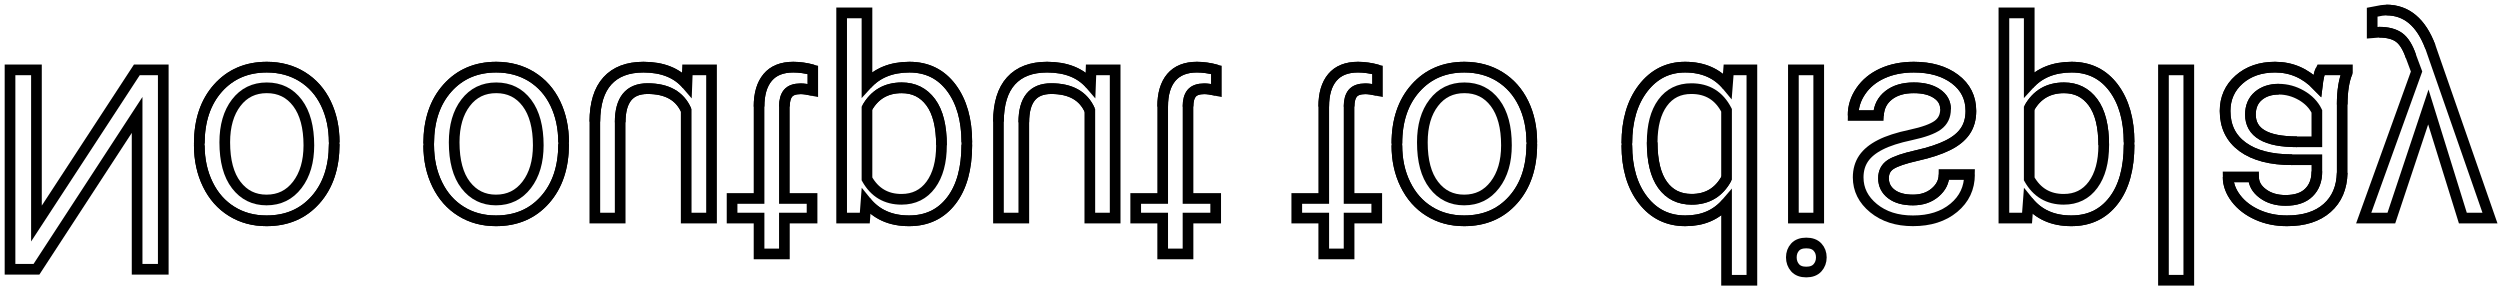
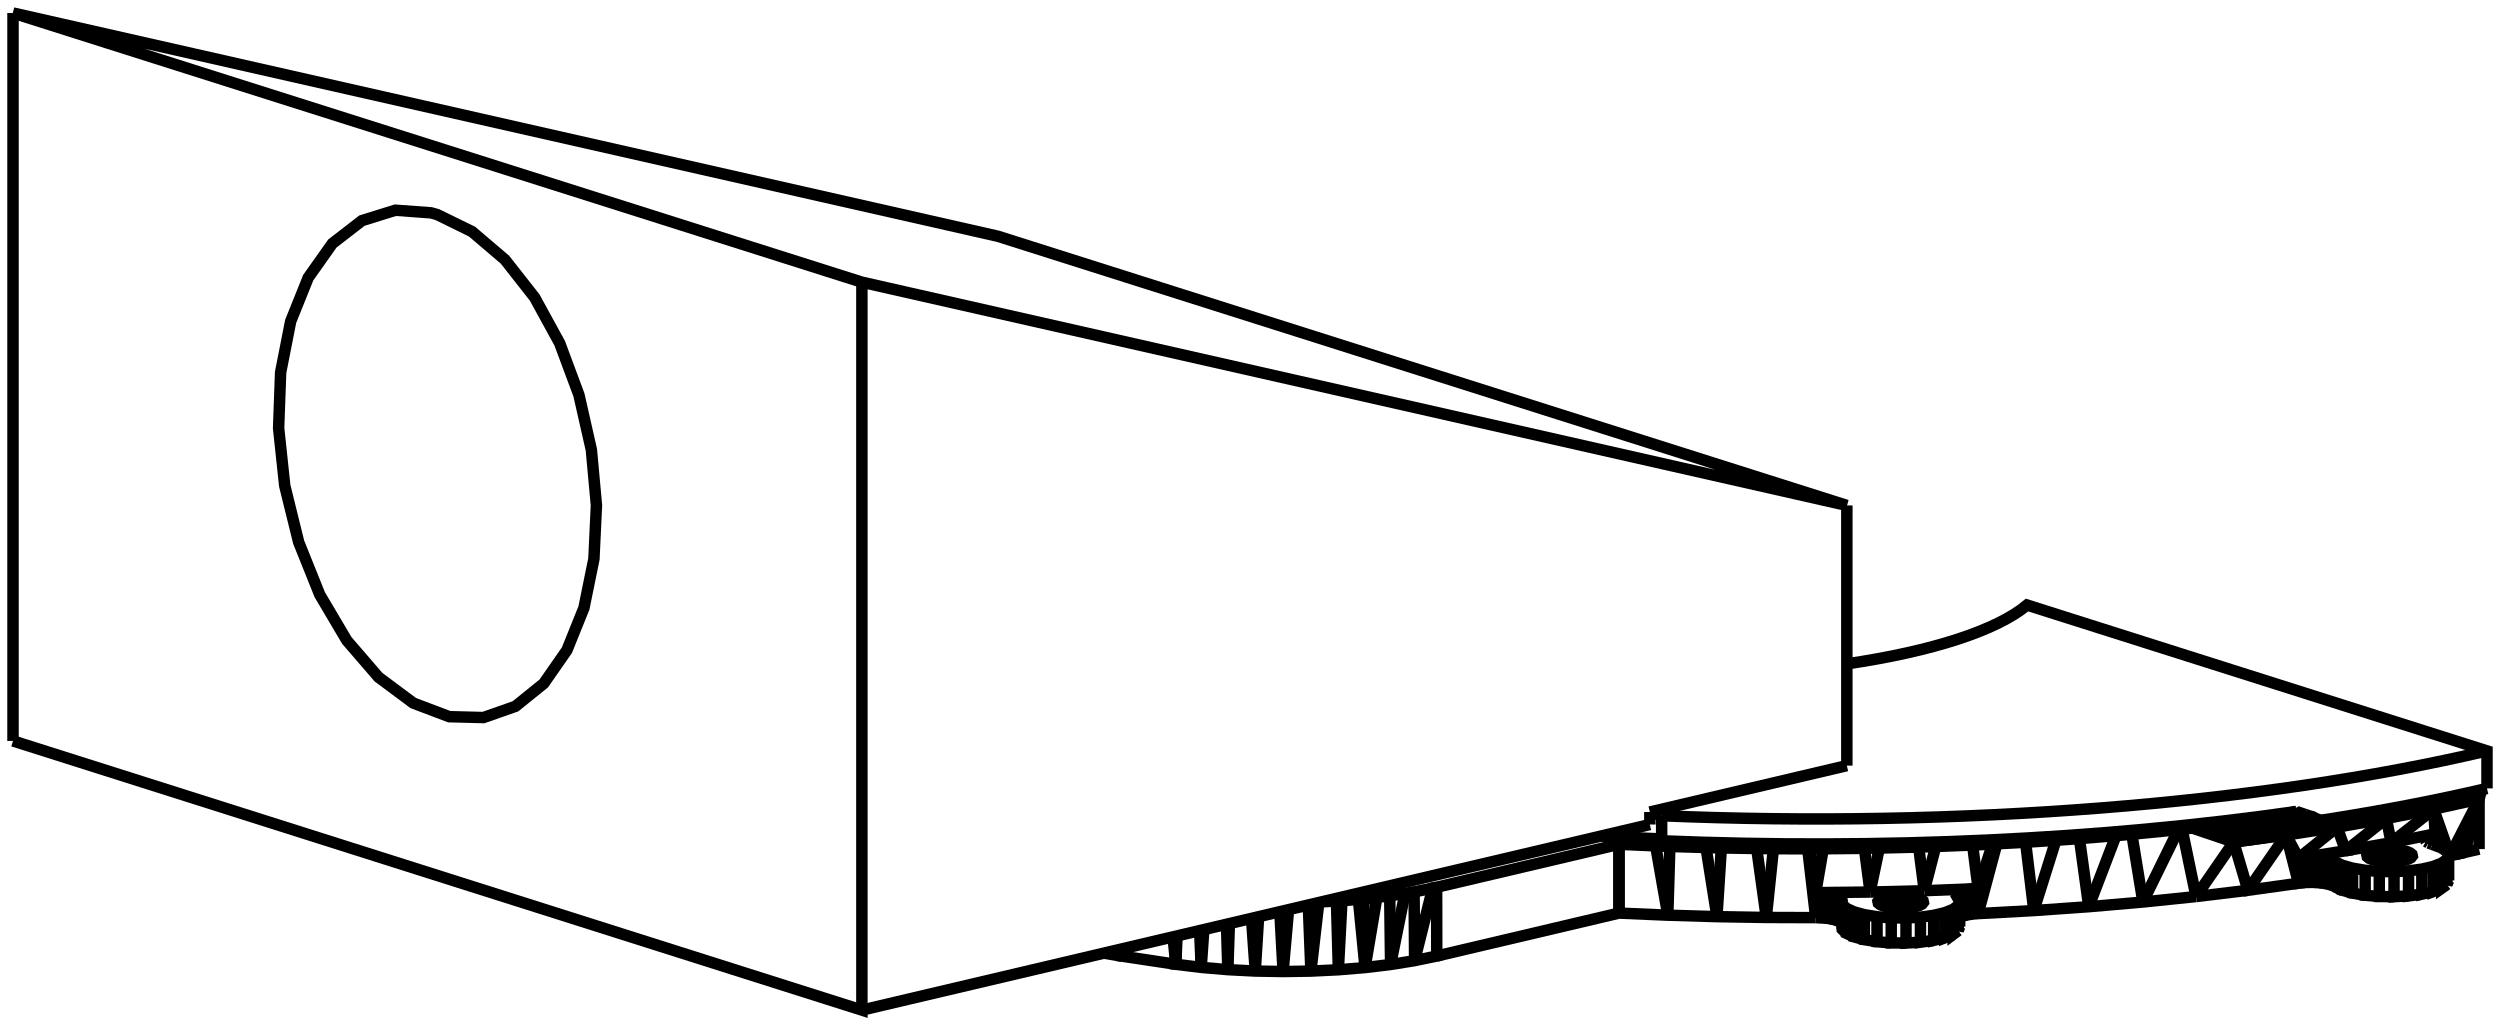
- <svg xmlns="http://www.w3.org/2000/svg" version="1.1" viewBox="1.311 -6.975 249.557 28.975" fill="none" stroke="black" stroke-width="0.6%" vector-effect="non-scaling-stroke">
-   <path d="M 17.609 19.906 L 17.609 0 L 14.971 0 L 4.949 15.34 L 4.949 0 L 2.311 0 L 2.311 19.906 L 4.949 19.906 L 14.998 4.498 L 14.998 19.906 L 17.609 19.906 Z" />
-   <path d="M 21.205 7.355 L 21.205 7.533 Q 21.21 9.71 22.06 11.443 Q 22.91 13.18 24.438 14.123 Q 25.96 15.07 27.918 15.066 Q 30.94 15.07 32.806 12.975 Q 34.67 10.88 34.672 7.41 L 34.672 7.232 Q 34.67 5.07 33.845 3.356 Q 33.02 1.64 31.479 0.684 Q 29.94 -0.27 27.945 -0.273 Q 24.94 -0.27 23.071 1.818 Q 21.21 3.91 21.205 7.355 Z" />
-   <path d="M 21.205 7.533 Q 21.21 9.71 22.06 11.443 Q 22.91 13.18 24.438 14.123 Q 25.96 15.07 27.918 15.066 Q 30.94 15.07 32.806 12.975 Q 34.67 10.88 34.672 7.41" />
-   <path d="M 34.672 7.232 Q 34.67 5.07 33.845 3.356 Q 33.02 1.64 31.479 0.684 Q 29.94 -0.27 27.945 -0.273 Q 24.94 -0.27 23.071 1.818 Q 21.21 3.91 21.205 7.355" />
-   <path d="M 23.748 7.232 Q 23.75 4.77 24.89 3.281 Q 26.03 1.79 27.945 1.791 Q 29.87 1.79 31.008 3.302 Q 32.14 4.81 32.143 7.533 Q 32.14 9.97 30.987 11.478 Q 29.83 12.99 27.918 12.988 Q 26.04 12.99 24.896 11.498 Q 23.75 10.01 23.748 7.232 Q 23.75 4.77 24.89 3.281 Q 26.03 1.79 27.945 1.791 Q 29.87 1.79 31.008 3.302 Q 32.14 4.81 32.143 7.533 Q 32.14 9.97 30.987 11.478 Q 29.83 12.99 27.918 12.988 Q 26.04 12.99 24.896 11.498 Q 23.75 10.01 23.748 7.232 Z" />
-   <path d="M 44.105 7.355 L 44.105 7.533 Q 44.11 9.71 44.96 11.443 Q 45.81 13.18 47.339 14.123 Q 48.86 15.07 50.818 15.066 Q 53.84 15.07 55.706 12.975 Q 57.57 10.88 57.572 7.41 L 57.572 7.232 Q 57.57 5.07 56.745 3.356 Q 55.92 1.64 54.38 0.684 Q 52.84 -0.27 50.846 -0.273 Q 47.84 -0.27 45.972 1.818 Q 44.11 3.91 44.105 7.355 Z" />
-   <path d="M 44.105 7.533 Q 44.11 9.71 44.96 11.443 Q 45.81 13.18 47.339 14.123 Q 48.86 15.07 50.818 15.066 Q 53.84 15.07 55.706 12.975 Q 57.57 10.88 57.572 7.41" />
-   <path d="M 57.572 7.232 Q 57.57 5.07 56.745 3.356 Q 55.92 1.64 54.38 0.684 Q 52.84 -0.27 50.846 -0.273 Q 47.84 -0.27 45.972 1.818 Q 44.11 3.91 44.105 7.355" />
-   <path d="M 46.648 7.232 Q 46.65 4.77 47.79 3.281 Q 48.93 1.79 50.846 1.791 Q 52.77 1.79 53.908 3.302 Q 55.04 4.81 55.043 7.533 Q 55.04 9.97 53.888 11.478 Q 52.73 12.99 50.818 12.988 Q 48.95 12.99 47.797 11.498 Q 46.65 10.01 46.648 7.232 Q 46.65 4.77 47.79 3.281 Q 48.93 1.79 50.846 1.791 Q 52.77 1.79 53.908 3.302 Q 55.04 4.81 55.043 7.533 Q 55.04 9.97 53.888 11.478 Q 52.73 12.99 50.818 12.988 Q 48.95 12.99 47.797 11.498 Q 46.65 10.01 46.648 7.232 Z" />
-   <path d="M 69.932 0 L 69.877 1.463 Q 68.4 -0.27 65.543 -0.273 Q 63.18 -0.27 61.94 1.101 Q 60.7 2.47 60.689 5.168 L 60.689 14.793 L 63.219 14.793 L 63.219 5.236 Q 63.22 1.87 65.953 1.873 Q 68.85 1.87 69.809 4.033 L 69.809 14.793 L 72.338 14.793 L 72.338 0 L 69.932 0 Z" />
-   <path d="M 69.877 1.463 Q 68.4 -0.27 65.543 -0.273 Q 63.18 -0.27 61.94 1.101 Q 60.7 2.47 60.689 5.168" />
-   <path d="M 63.219 5.236 Q 63.22 1.87 65.953 1.873 Q 68.85 1.87 69.809 4.033" />
-   <path d="M 77.082 18.375 L 79.611 18.375 L 79.611 14.793 L 82.373 14.793 L 82.373 12.838 L 79.611 12.838 L 79.611 3.664 Q 79.61 2.78 79.98 2.331 Q 80.35 1.89 81.238 1.887 Q 81.68 1.89 82.441 2.051 L 82.441 0 Q 81.44 -0.27 80.5 -0.273 Q 78.8 -0.27 77.943 0.752 Q 77.08 1.78 77.082 3.664 L 77.082 12.838 L 74.389 12.838 L 74.389 14.793 L 77.082 14.793 L 77.082 18.375 Z" />
-   <path d="M 79.611 3.664 Q 79.61 2.78 79.98 2.331 Q 80.35 1.89 81.238 1.887 Q 81.68 1.89 82.441 2.051" />
-   <path d="M 82.441 0 Q 81.44 -0.27 80.5 -0.273 Q 78.8 -0.27 77.943 0.752 Q 77.08 1.78 77.082 3.664" />
-   <path d="M 97.822 7.465 L 97.822 7.232 Q 97.82 3.86 96.277 1.791 Q 94.73 -0.27 92.094 -0.273 Q 89.4 -0.27 87.855 1.436 L 87.855 -5.688 L 85.326 -5.688 L 85.326 14.793 L 87.637 14.793 L 87.76 13.152 Q 89.3 15.07 92.053 15.066 Q 94.72 15.07 96.271 13.057 Q 97.82 11.05 97.822 7.465 Z" />
-   <path d="M 97.822 7.232 Q 97.82 3.86 96.277 1.791 Q 94.73 -0.27 92.094 -0.273 Q 89.4 -0.27 87.855 1.436" />
-   <path d="M 87.76 13.152 Q 89.3 15.07 92.053 15.066 Q 94.72 15.07 96.271 13.057 Q 97.82 11.05 97.822 7.465" />
-   <path d="M 95.293 7.52 Q 95.29 10.02 94.227 11.471 Q 93.16 12.92 91.301 12.92 Q 89 12.92 87.855 10.883 L 87.855 3.814 Q 88.99 1.79 91.328 1.791 Q 93.15 1.79 94.22 3.233 Q 95.29 4.68 95.293 7.52 Q 95.29 10.02 94.227 11.471 Q 93.16 12.92 91.301 12.92 Q 89 12.92 87.855 10.883" />
-   <path d="M 87.855 3.814 Q 88.99 1.79 91.328 1.791 Q 93.15 1.79 94.22 3.233 Q 95.29 4.68 95.293 7.52" />
-   <path d="M 110.223 0 L 110.168 1.463 Q 108.69 -0.27 105.834 -0.273 Q 103.47 -0.27 102.231 1.101 Q 100.99 2.47 100.98 5.168 L 100.98 14.793 L 103.51 14.793 L 103.51 5.236 Q 103.51 1.87 106.244 1.873 Q 109.14 1.87 110.1 4.033 L 110.1 14.793 L 112.629 14.793 L 112.629 0 L 110.223 0 Z" />
-   <path d="M 110.168 1.463 Q 108.69 -0.27 105.834 -0.273 Q 103.47 -0.27 102.231 1.101 Q 100.99 2.47 100.98 5.168" />
-   <path d="M 103.51 5.236 Q 103.51 1.87 106.244 1.873 Q 109.14 1.87 110.1 4.033" />
-   <path d="M 117.373 18.375 L 119.902 18.375 L 119.902 14.793 L 122.664 14.793 L 122.664 12.838 L 119.902 12.838 L 119.902 3.664 Q 119.9 2.78 120.271 2.331 Q 120.64 1.89 121.529 1.887 Q 121.97 1.89 122.732 2.051 L 122.732 0 Q 121.73 -0.27 120.791 -0.273 Q 119.1 -0.27 118.234 0.752 Q 117.37 1.78 117.373 3.664 L 117.373 12.838 L 114.68 12.838 L 114.68 14.793 L 117.373 14.793 L 117.373 18.375 Z" />
-   <path d="M 119.902 3.664 Q 119.9 2.78 120.271 2.331 Q 120.64 1.89 121.529 1.887 Q 121.97 1.89 122.732 2.051" />
-   <path d="M 122.732 0 Q 121.73 -0.27 120.791 -0.273 Q 119.1 -0.27 118.234 0.752 Q 117.37 1.78 117.373 3.664" />
-   <path d="M 133.451 18.375 L 135.98 18.375 L 135.98 14.793 L 138.742 14.793 L 138.742 12.838 L 135.98 12.838 L 135.98 3.664 Q 135.98 2.78 136.35 2.331 Q 136.72 1.89 137.607 1.887 Q 138.04 1.89 138.811 2.051 L 138.811 0 Q 137.81 -0.27 136.869 -0.273 Q 135.17 -0.27 134.312 0.752 Q 133.45 1.78 133.451 3.664 L 133.451 12.838 L 130.758 12.838 L 130.758 14.793 L 133.451 14.793 L 133.451 18.375 Z" />
-   <path d="M 135.98 3.664 Q 135.98 2.78 136.35 2.331 Q 136.72 1.89 137.607 1.887 Q 138.04 1.89 138.811 2.051" />
-   <path d="M 138.811 0 Q 137.81 -0.27 136.869 -0.273 Q 135.17 -0.27 134.312 0.752 Q 133.45 1.78 133.451 3.664" />
-   <path d="M 140.752 7.355 L 140.752 7.533 Q 140.75 9.71 141.606 11.443 Q 142.46 13.18 143.985 14.123 Q 145.51 15.07 147.465 15.066 Q 150.49 15.07 152.353 12.975 Q 154.22 10.88 154.219 7.41 L 154.219 7.232 Q 154.22 5.07 153.392 3.356 Q 152.56 1.64 151.026 0.684 Q 149.49 -0.27 147.492 -0.273 Q 144.48 -0.27 142.618 1.818 Q 140.75 3.91 140.752 7.355 Z" />
-   <path d="M 140.752 7.533 Q 140.75 9.71 141.606 11.443 Q 142.46 13.18 143.985 14.123 Q 145.51 15.07 147.465 15.066 Q 150.49 15.07 152.353 12.975 Q 154.22 10.88 154.219 7.41" />
-   <path d="M 154.219 7.232 Q 154.22 5.07 153.392 3.356 Q 152.56 1.64 151.026 0.684 Q 149.49 -0.27 147.492 -0.273 Q 144.48 -0.27 142.618 1.818 Q 140.75 3.91 140.752 7.355" />
-   <path d="M 143.295 7.232 Q 143.29 4.77 144.437 3.281 Q 145.58 1.79 147.492 1.791 Q 149.42 1.79 150.555 3.302 Q 151.69 4.81 151.689 7.533 Q 151.69 9.97 150.534 11.478 Q 149.38 12.99 147.465 12.988 Q 145.59 12.99 144.443 11.498 Q 143.29 10.01 143.295 7.232 Q 143.29 4.77 144.437 3.281 Q 145.58 1.79 147.492 1.791 Q 149.42 1.79 150.555 3.302 Q 151.69 4.81 151.689 7.533 Q 151.69 9.97 150.534 11.478 Q 149.38 12.99 147.465 12.988 Q 145.59 12.99 144.443 11.498 Q 143.29 10.01 143.295 7.232 Z" />
-   <path d="M 163.707 7.328 L 163.707 7.52 Q 163.71 10.92 165.32 12.995 Q 166.93 15.07 169.545 15.066 Q 172.14 15.07 173.66 13.289 L 173.66 21 L 176.189 21 L 176.189 0 L 173.865 0 L 173.742 1.586 Q 172.22 -0.27 169.518 -0.273 Q 166.95 -0.27 165.327 1.832 Q 163.71 3.94 163.707 7.328 Z" />
-   <path d="M 163.707 7.52 Q 163.71 10.92 165.32 12.995 Q 166.93 15.07 169.545 15.066 Q 172.14 15.07 173.66 13.289" />
-   <path d="M 173.742 1.586 Q 172.22 -0.27 169.518 -0.273 Q 166.95 -0.27 165.327 1.832 Q 163.71 3.94 163.707 7.328" />
-   <path d="M 166.236 7.232 Q 166.24 4.72 167.275 3.295 Q 168.31 1.87 170.146 1.873 Q 172.55 1.87 173.66 4.033 L 173.66 10.828 Q 172.53 12.92 170.174 12.92 Q 168.31 12.92 167.275 11.484 Q 166.24 10.05 166.236 7.232 Q 166.24 4.72 167.275 3.295 Q 168.31 1.87 170.146 1.873 Q 172.55 1.87 173.66 4.033" />
-   <path d="M 173.66 10.828 Q 172.53 12.92 170.174 12.92 Q 168.31 12.92 167.275 11.484 Q 166.24 10.05 166.236 7.232" />
-   <path d="M 182.861 14.793 L 182.861 0 L 180.332 0 L 180.332 14.793 L 182.861 14.793 Z" />
-   <path d="M 180.127 18.717 Q 180.13 19.33 180.503 19.756 Q 180.88 20.18 181.617 20.18 Q 182.36 20.18 182.738 19.756 Q 183.12 19.33 183.121 18.717 Q 183.12 18.1 182.738 17.691 Q 182.36 17.28 181.617 17.281 Q 180.88 17.28 180.503 17.691 Q 180.13 18.1 180.127 18.717 Q 180.13 19.33 180.503 19.756 Q 180.88 20.18 181.617 20.18 Q 182.36 20.18 182.738 19.756 Q 183.12 19.33 183.121 18.717 Q 183.12 18.1 182.738 17.691 Q 182.36 17.28 181.617 17.281 Q 180.88 17.28 180.503 17.691 Q 180.13 18.1 180.127 18.717 Z" />
-   <path d="M 195.521 3.924 Q 195.52 4.95 194.749 5.517 Q 193.98 6.08 192.056 6.494 Q 190.13 6.9 189.007 7.479 Q 187.88 8.05 187.339 8.846 Q 186.8 9.64 186.799 10.732 Q 186.8 12.55 188.337 13.809 Q 189.88 15.07 192.268 15.066 Q 194.78 15.07 196.349 13.768 Q 197.91 12.47 197.914 10.445 L 195.371 10.445 Q 195.37 11.48 194.489 12.236 Q 193.61 12.99 192.268 12.988 Q 190.89 12.99 190.107 12.387 Q 189.33 11.79 189.328 10.814 Q 189.33 9.9 190.053 9.434 Q 190.78 8.97 192.671 8.545 Q 194.56 8.12 195.74 7.533 Q 196.92 6.95 197.483 6.118 Q 198.05 5.29 198.051 4.102 Q 198.05 2.12 196.465 0.923 Q 194.88 -0.27 192.35 -0.273 Q 190.57 -0.27 189.205 0.355 Q 187.84 0.98 187.065 2.112 Q 186.29 3.24 186.293 4.553 L 188.822 4.553 Q 188.89 3.28 189.841 2.536 Q 190.79 1.79 192.35 1.791 Q 193.79 1.79 194.653 2.372 Q 195.52 2.95 195.521 3.924 Q 195.52 4.95 194.749 5.517 Q 193.98 6.08 192.056 6.494 Q 190.13 6.9 189.007 7.479 Q 187.88 8.05 187.339 8.846 Q 186.8 9.64 186.799 10.732 Q 186.8 12.55 188.337 13.809 Q 189.88 15.07 192.268 15.066 Q 194.78 15.07 196.349 13.768 Q 197.91 12.47 197.914 10.445" />
-   <path d="M 195.371 10.445 Q 195.37 11.48 194.489 12.236 Q 193.61 12.99 192.268 12.988 Q 190.89 12.99 190.107 12.387 Q 189.33 11.79 189.328 10.814 Q 189.33 9.9 190.053 9.434 Q 190.78 8.97 192.671 8.545 Q 194.56 8.12 195.74 7.533 Q 196.92 6.95 197.483 6.118 Q 198.05 5.29 198.051 4.102 Q 198.05 2.12 196.465 0.923 Q 194.88 -0.27 192.35 -0.273 Q 190.57 -0.27 189.205 0.355 Q 187.84 0.98 187.065 2.112 Q 186.29 3.24 186.293 4.553" />
-   <path d="M 188.822 4.553 Q 188.89 3.28 189.841 2.536 Q 190.79 1.79 192.35 1.791 Q 193.79 1.79 194.653 2.372 Q 195.52 2.95 195.521 3.924" />
-   <path d="M 213.842 7.465 L 213.842 7.232 Q 213.84 3.86 212.297 1.791 Q 210.75 -0.27 208.113 -0.273 Q 205.42 -0.27 203.875 1.436 L 203.875 -5.688 L 201.346 -5.688 L 201.346 14.793 L 203.656 14.793 L 203.779 13.152 Q 205.32 15.07 208.072 15.066 Q 210.74 15.07 212.29 13.057 Q 213.84 11.05 213.842 7.465 Z" />
-   <path d="M 213.842 7.232 Q 213.84 3.86 212.297 1.791 Q 210.75 -0.27 208.113 -0.273 Q 205.42 -0.27 203.875 1.436" />
-   <path d="M 203.779 13.152 Q 205.32 15.07 208.072 15.066 Q 210.74 15.07 212.29 13.057 Q 213.84 11.05 213.842 7.465" />
-   <path d="M 211.312 7.52 Q 211.31 10.02 210.246 11.471 Q 209.18 12.92 207.32 12.92 Q 205.02 12.92 203.875 10.883 L 203.875 3.814 Q 205.01 1.79 207.348 1.791 Q 209.17 1.79 210.239 3.233 Q 211.31 4.68 211.312 7.52 Q 211.31 10.02 210.246 11.471 Q 209.18 12.92 207.32 12.92 Q 205.02 12.92 203.875 10.883" />
-   <path d="M 203.875 3.814 Q 205.01 1.79 207.348 1.791 Q 209.17 1.79 210.239 3.233 Q 211.31 4.68 211.312 7.52" />
-   <path d="M 219.803 21 L 219.803 0 L 217.273 0 L 217.273 21 L 219.803 21 Z" />
-   <path d="M 235.635 0 L 232.982 0 Q 232.76 0.44 232.627 1.559 Q 230.86 -0.27 228.416 -0.273 Q 226.23 -0.27 224.827 0.964 Q 223.43 2.2 223.426 4.102 Q 223.43 6.41 225.183 7.69 Q 226.94 8.97 230.125 8.969 L 232.586 8.969 L 232.586 10.131 Q 232.59 11.46 231.793 12.243 Q 231 13.03 229.455 13.029 Q 228.1 13.03 227.186 12.346 Q 226.27 11.66 226.27 10.691 L 223.727 10.691 Q 223.73 11.8 224.513 12.831 Q 225.3 13.86 226.646 14.465 Q 227.99 15.07 229.605 15.066 Q 232.16 15.07 233.611 13.788 Q 235.06 12.51 235.115 10.268 L 235.115 3.459 Q 235.12 1.42 235.635 0.219 L 235.635 0 Z" />
-   <path d="M 232.982 0 Q 232.76 0.44 232.627 1.559 Q 230.86 -0.27 228.416 -0.273 Q 226.23 -0.27 224.827 0.964 Q 223.43 2.2 223.426 4.102 Q 223.43 6.41 225.183 7.69 Q 226.94 8.97 230.125 8.969" />
-   <path d="M 232.586 10.131 Q 232.59 11.46 231.793 12.243 Q 231 13.03 229.455 13.029 Q 228.1 13.03 227.186 12.346 Q 226.27 11.66 226.27 10.691" />
-   <path d="M 223.727 10.691 Q 223.73 11.8 224.513 12.831 Q 225.3 13.86 226.646 14.465 Q 227.99 15.07 229.605 15.066 Q 232.16 15.07 233.611 13.788 Q 235.06 12.51 235.115 10.268" />
-   <path d="M 235.115 3.459 Q 235.12 1.42 235.635 0.219" />
-   <path d="M 228.785 1.928 Q 229.97 1.93 231.041 2.543 Q 232.11 3.16 232.586 4.143 L 232.586 7.178 L 230.604 7.178 Q 225.96 7.18 225.955 4.457 Q 225.96 3.27 226.748 2.598 Q 227.54 1.93 228.785 1.928 Q 229.97 1.93 231.041 2.543 Q 232.11 3.16 232.586 4.143" />
-   <path d="M 230.604 7.178 Q 225.96 7.18 225.955 4.457 Q 225.96 3.27 226.748 2.598 Q 227.54 1.93 228.785 1.928" />
-   <path d="M 240.023 14.793 L 243.715 3.705 L 247.16 14.793 L 249.867 14.793 L 243.92 -2.283 Q 242.54 -5.97 239.531 -5.975 L 239.053 -5.934 L 238.109 -5.756 L 238.109 -3.705 L 238.793 -3.76 Q 240.08 -3.76 240.796 -3.24 Q 241.51 -2.72 241.979 -1.34 L 242.539 0.164 L 237.262 14.793 L 240.023 14.793 Z" />
-   <path d="M 243.92 -2.283 Q 242.54 -5.97 239.531 -5.975" />
-   <path d="M 238.793 -3.76 Q 240.08 -3.76 240.796 -3.24 Q 241.51 -2.72 241.979 -1.34" />
+ <svg xmlns="http://www.w3.org/2000/svg" version="1.1" viewBox="-89.965 -29.203 192.266 78.684" fill="none" stroke="black" stroke-width="0.6%" vector-effect="non-scaling-stroke">
+   <path d="M 33.161 35.093 L 33.836 35.134 L 34.935 35.192 L 37.306 35.293 L 37.827 35.458" />
+   <path d="M 86.643 33.202 A 79 21.589 0 0 1 37.827 35.458" />
+   <path d="M 86.643 33.202 L 86.49 33.236 L 86.211 33.296 L 85.785 33.384 L 85.346 33.473 L 84.656 33.606 L 84.33 33.669 L 83.675 33.784 L 82.915 33.907 L 82.574 33.961 L 81.565 34.108 L 80.621 34.24 L 80.557 34.248 L 80.09 34.311 L 78.638 34.482 L 77.85 34.574 L 77.566 34.603 L 73.986 34.957 L 72.765 35.063 L 69.956 35.293 L 68.147 35.42 L 65.816 35.573 L 63.601 35.694 L 63.273 35.711 L 61.74 35.787 L 58.901 35.899 L 57.593 35.944 L 54.565 36.019 L 53.42 36.041 L 50.255 36.074 L 49.233 36.078 L 49.058 36.078 L 46.423 36.069 L 45.136 36.054 L 42.417 36.01 L 41.236 35.978 L 38.457 35.896 L 37.366 35.85 L 34.546 35.729 L 34.546 35.729 L 20.531 39.03 L 20.522 39.032 L 20.531 44.321 L 18.826 44.676 L 16.979 44.974 L 15.016 45.209 L 12.964 45.379 L 10.852 45.481 L 8.712 45.514 L 6.572 45.477 L 4.464 45.37 L 2.416 45.196 L 0.459 44.957 L 0.56 42.772" />
+   <path d="M 20.522 39.032 L 20.219 39.095 L 18.826 44.676" />
+   <path d="M 20.219 39.095 L 18.789 39.392 L 18.826 44.676" />
+   <path d="M 18.789 39.392 L 18.085 39.506 L 16.979 44.974" />
+   <path d="M 18.085 39.506 L 16.913 39.692 L 16.979 44.974" />
+   <path d="M 16.913 39.692 L 15.924 39.811 L 15.016 45.209" />
+   <path d="M 15.924 39.811 L 14.915 39.928 L 15.016 45.209" />
+   <path d="M 14.915 39.928 L 14.502 39.964 L 15.016 45.209" />
+   <path d="M 14.502 39.964 L 13.241 40.069 L 12.964 45.379" />
+   <path d="M 13.241 40.069 L 12.816 40.097 L 12.964 45.379" />
+   <path d="M 12.816 40.097 L 11.682 40.152" />
+   <path d="M 33.438 35.028 L 33.755 35.129" />
+   <path d="M 37.827 33.534 L 37.827 35.458" />
+   <path d="M 36.919 33.246 L 37.827 33.534" />
+   <path d="M 36.919 34.208 L 36.919 33.246" />
+   <path d="M 101.301 31.431 A 79 21.589 0 0 1 88.499 33.887" />
+   <path d="M 87.697 33.558 L 87.755 33.583 L 87.812 33.607 L 87.87 33.631 L 87.927 33.655 L 87.984 33.679 L 88.042 33.703 L 88.099 33.726 L 88.156 33.75 L 88.214 33.773 L 88.271 33.796 L 88.328 33.819 L 88.385 33.842 L 88.442 33.865 L 88.499 33.887" />
+   <path d="M 87.331 33.44 L 87.357 33.448 L 87.384 33.457 L 87.41 33.465 L 87.436 33.474 L 87.462 33.483 L 87.488 33.491 L 87.514 33.5 L 87.54 33.508 L 87.567 33.516 L 87.593 33.525 L 87.619 33.533 L 87.645 33.542 L 87.671 33.55 L 87.697 33.558 L 87.654 33.806 L 87.562 34.251 L 84.656 33.606" />
+   <path d="M 86.643 33.202 L 86.692 33.22 L 86.741 33.237 L 86.79 33.255 L 86.84 33.272 L 86.889 33.289 L 86.938 33.306 L 86.987 33.323 L 87.037 33.34 L 87.086 33.357 L 87.135 33.374 L 87.184 33.39 L 87.233 33.407 L 87.282 33.423 L 87.331 33.44" />
+   <path d="M 101.301 28.545 A 79 21.589 0 0 1 37.827 33.534" />
+   <path d="M 101.301 31.431 L 101.301 28.545 L 65.93 17.329 A 29 7.925 360 0 1 52.069 21.852" />
+   <path d="M 87.654 33.806 L 86.49 33.236" />
+   <path d="M 87.654 33.806 L 86.211 33.296" />
+   <path d="M 87.562 34.251 L 85.785 33.384" />
+   <path d="M 87.562 34.251 L 85.346 33.473" />
+   <path d="M 86.717 34.799 L 84.33 33.669" />
+   <path d="M 86.717 34.799 L 87.562 34.251" />
+   <path d="M 83.675 33.784 L 83.524 34.287 L 83.225 35.127 L 81.565 34.108" />
+   <path d="M 86.717 34.799 L 83.524 34.287 L 82.574 33.961" />
+   <path d="M 83.524 34.287 L 82.915 33.907" />
+   <path d="M 83.225 35.127 L 80.621 34.24" />
+   <path d="M 83.503 35.33 L 80.557 34.248" />
+   <path d="M 83.503 35.33 L 83.225 35.127" />
+   <path d="M 81.819 35.556 L 80.09 34.311" />
+   <path d="M 83.503 35.33 L 81.819 35.556 L 78.638 34.482" />
+   <path d="M 78.922 39.747 L 77.85 34.574" />
+   <path d="M 78.922 39.747 L 81.819 35.556" />
+   <path d="M 74.838 40.169 L 77.566 34.603" />
+   <path d="M 78.922 39.747 L 74.838 40.169 L 70.675 40.529 L 66.447 40.826 L 62.165 41.059 L 61.706 41.097 L 61.706 39.173 L 62.165 39.135 L 63.273 35.711" />
+   <path d="M 74.838 40.169 L 73.986 34.957" />
+   <path d="M 70.675 40.529 L 72.765 35.063" />
+   <path d="M 70.675 40.529 L 69.956 35.293" />
+   <path d="M 66.447 40.826 L 68.147 35.42" />
+   <path d="M 66.447 40.826 L 65.816 35.573" />
+   <path d="M 62.165 41.059 L 63.601 35.694" />
+   <path d="M 62.165 39.135 L 62.165 41.059" />
+   <path d="M 62.165 39.135 L 61.74 35.787" />
+   <path d="M 58.023 39.298 L 58.901 35.899" />
+   <path d="M 58.023 39.298 L 62.165 39.135" />
+   <path d="M 58.023 39.298 L 57.593 35.944" />
+   <path d="M 53.856 39.402 L 54.565 36.019" />
+   <path d="M 53.856 39.402 L 58.023 39.298" />
+   <path d="M 53.856 39.402 L 53.42 36.041" />
+   <path d="M 49.674 39.445 L 50.255 36.074" />
+   <path d="M 49.674 39.445 L 53.856 39.402" />
+   <path d="M 49.674 39.445 L 49.233 36.078" />
+   <path d="M 49.674 41.369 L 49.058 36.078" />
+   <path d="M 49.674 41.369 L 49.674 39.445 L 50.15 39.459 L 50.599 39.503 L 50.997 39.576 L 51.321 39.672 L 51.552 39.787 L 51.676 39.913 L 51.688 40.044 L 51.721 40.354 L 52.036 40.653 L 52.613 40.921 L 53.414 41.141 L 54.391 41.3 L 55.482 41.388 L 56.619 41.399 L 57.729 41.332 L 58.745 41.192 L 59.601 40.988 L 60.245 40.732 L 60.636 40.44 L 60.749 40.131 L 60.578 39.823 L 60.503 39.694 L 60.542 39.564 L 60.694 39.44 L 60.949 39.329 L 61.293 39.239 L 61.706 39.173" />
+   <path d="M 45.873 41.356 L 46.423 36.069" />
+   <path d="M 49.674 41.369 L 45.873 41.356 L 42.079 41.293 L 38.301 41.181 L 34.546 41.02 L 20.531 44.321" />
+   <path d="M 45.873 41.356 L 45.136 36.054" />
+   <path d="M 42.079 41.293 L 42.417 36.01" />
+   <path d="M 42.079 41.293 L 41.236 35.978" />
+   <path d="M 38.301 41.181 L 38.457 35.896" />
+   <path d="M 38.301 41.181 L 37.366 35.85" />
+   <path d="M 34.546 41.02 L 34.546 35.729" />
+   <path d="M 34.546 41.02 L 34.546 35.729" />
+   <path d="M 11.459 40.205 L 10.852 45.481" />
+   <path d="M 11.029 40.306 L 10.852 45.481" />
+   <path d="M 10.65 40.395 L 10.852 45.481" />
+   <path d="M 9.135 40.752 L 8.712 45.514" />
+   <path d="M 8.779 40.836 L 8.712 45.514" />
+   <path d="M 8.462 40.911 L 8.712 45.514" />
+   <path d="M 6.832 41.295 L 6.572 45.477" />
+   <path d="M 6.543 41.363 L 6.572 45.477" />
+   <path d="M 6.284 41.424 L 6.572 45.477" />
+   <path d="M 4.584 41.824 L 4.464 45.37" />
+   <path d="M 4.358 41.877 L 4.464 45.37" />
+   <path d="M 2.617 42.287 L 2.416 45.196" />
+   <path d="M 2.431 42.331 L 2.416 45.196" />
+   <path d="M 2.294 42.363 L 2.416 45.196" />
+   <path d="M 0.459 44.957 L 0.459 42.795" />
+   <path d="M 0.457 42.796 L 0.459 44.957" />
+   <path d="M 0.362 42.818 L 0.459 44.957" />
+   <path d="M 0.246 42.846 L 0.459 44.957" />
+   <path d="M -3.615 43.755 L -3.685 44.333 L 0.459 44.957" />
+   <path d="M -3.644 43.762 L -3.685 44.333" />
+   <path d="M -3.681 43.771 L -3.685 44.333" />
+   <path d="M -3.727 43.782 L -3.685 44.333" />
+   <path d="M -3.783 43.795 L -3.685 44.333" />
+   <path d="M -5.08 44.1 L -3.685 44.333" />
+   <path d="M 98.351 38.507 L 98.221 38.816 L 98.221 36.892 L 97.814 37.182 L 97.157 37.436 L 96.289 37.637 L 95.267 37.773 L 94.152 37.835 L 93.017 37.819 L 91.931 37.727 L 90.963 37.564 L 90.173 37.341 L 89.611 37.07 L 89.611 38.994 L 89.377 38.88 L 89.377 36.956 L 89.611 37.07" />
+   <path d="M 98.221 38.816 L 97.814 39.106 L 97.814 37.182" />
+   <path d="M 97.814 39.106 L 97.157 39.36 L 97.157 37.436" />
+   <path d="M 97.157 39.36 L 96.289 39.561 L 96.289 37.637" />
+   <path d="M 96.289 39.561 L 95.267 39.696 L 95.267 37.773" />
+   <path d="M 95.267 39.696 L 94.152 39.759 L 94.152 37.835" />
+   <path d="M 94.152 39.759 L 93.017 39.743 L 93.017 37.819" />
+   <path d="M 93.017 39.743 L 91.931 39.651 L 91.931 37.727" />
+   <path d="M 91.931 39.651 L 90.963 39.488 L 90.963 37.564" />
+   <path d="M 90.963 39.488 L 90.173 39.264 L 90.173 37.341" />
+   <path d="M 90.173 39.264 L 89.611 38.994" />
+   <path d="M 89.377 38.88 L 89.051 38.785 L 89.051 36.861 L 89.377 36.956" />
+   <path d="M 89.051 38.785 L 88.651 38.713 L 88.651 36.789 L 89.051 36.861" />
+   <path d="M 88.651 38.713 L 88.2 38.669 L 88.2 36.745 L 88.651 36.789" />
+   <path d="M 88.2 38.669 L 87.724 38.656 L 87.724 36.732 L 88.2 36.745" />
+   <path d="M 87.724 38.656 L 87.25 38.674 L 87.25 36.75 L 87.724 36.732" />
+   <path d="M 87.25 38.674 L 86.806 38.723 L 85.855 35.014 L 81.819 35.556" />
+   <path d="M 86.806 38.723 L 82.915 39.264 L 81.819 35.556" />
+   <path d="M 82.915 39.264 L 78.922 39.747" />
+   <path d="M 61.706 41.097 L 61.293 41.162 L 61.293 39.239" />
+   <path d="M 61.293 41.162 L 60.949 41.253 L 60.949 39.329" />
+   <path d="M 60.949 41.253 L 60.749 41.34" />
+   <path d="M 60.749 42.054 L 60.636 42.364 L 60.636 40.44" />
+   <path d="M 60.636 42.364 L 60.245 42.656 L 60.245 40.732" />
+   <path d="M 60.245 42.656 L 59.601 42.912 L 59.601 40.988" />
+   <path d="M 59.601 42.912 L 58.745 43.116 L 58.745 41.192" />
+   <path d="M 58.745 43.116 L 57.729 43.256 L 57.729 41.332" />
+   <path d="M 57.729 43.256 L 56.619 43.322 L 56.619 41.399" />
+   <path d="M 56.619 43.322 L 55.482 43.312 L 55.482 41.388" />
+   <path d="M 55.482 43.312 L 54.391 43.224 L 54.391 41.3" />
+   <path d="M 54.391 43.224 L 53.414 43.065 L 53.414 41.141" />
+   <path d="M 53.414 43.065 L 52.613 42.845 L 52.613 40.921" />
+   <path d="M 52.613 42.845 L 52.036 42.577 L 52.036 40.653" />
+   <path d="M 52.036 42.577 L 51.721 42.278 L 51.721 40.354" />
+   <path d="M 51.721 42.278 L 51.688 41.967 L 51.676 41.837 L 51.676 39.913" />
+   <path d="M 51.676 41.837 L 51.552 41.711 L 51.552 39.787" />
+   <path d="M 51.552 41.711 L 51.321 41.596 L 51.321 39.672" />
+   <path d="M 51.321 41.596 L 50.997 41.5 L 50.997 39.576" />
+   <path d="M 50.997 41.5 L 50.599 41.427 L 50.599 39.503" />
+   <path d="M 50.599 41.427 L 50.15 41.383 L 50.15 39.459" />
+   <path d="M 50.15 41.383 L 49.674 41.369" />
+   <path d="M 100.692 36.099 L 99.582 36.355 L 100.692 32.251 L 97.203 33.027 L 93.56 33.747 L 89.773 34.41 L 85.855 35.014" />
+   <path d="M 99.582 36.355 L 98.456 36.606 L 97.203 33.027" />
+   <path d="M 98.456 36.606 L 98.351 36.628" />
+   <path d="M -23.68 48.481 L 36.919 34.208" />
+   <path d="M -88.965 27.78 L -23.68 48.481 L -23.68 -7.502 L 52.069 9.668 L -13.216 -11.032 L -88.965 -28.203 L -23.68 -7.502" />
+   <path d="M -88.965 27.78 L -88.965 -28.203" />
+   <path d="M 52.069 29.678 L 36.919 33.246" />
+   <path d="M 52.069 29.678 L 52.069 9.668" />
+   <path d="M 89.668 34.165 L 87.654 33.806" />
+   <path d="M 89.668 34.165 L 88.865 33.831" />
+   <path d="M 93.483 37.063 L 93.483 36.127 L 93.049 36.166 L 92.667 36.235 L 92.363 36.328 L 92.157 36.439 L 92.064 36.562 L 92.09 36.686 L 92.233 36.805 L 92.484 36.909 L 92.825 36.992 L 93.233 37.049 L 93.68 37.074 L 94.136 37.067 L 94.57 37.028 L 94.952 36.959 L 95.256 36.866 L 95.462 36.755 L 95.555 36.632 L 95.529 36.508 L 95.386 36.389 L 95.135 36.285 L 94.794 36.202 L 94.386 36.146 L 93.939 36.12 L 93.483 36.127" />
+   <path d="M 93.049 37.023 L 93.049 36.166" />
+   <path d="M 92.667 36.954 L 92.667 36.235" />
+   <path d="M 92.363 36.859 L 92.363 36.328" />
+   <path d="M 92.157 36.742 L 92.157 36.439" />
+   <path d="M 95.529 36.667 L 95.529 36.508" />
+   <path d="M 95.386 36.796 L 95.386 36.389" />
+   <path d="M 95.135 36.903 L 95.135 36.285" />
+   <path d="M 94.794 36.988 L 94.794 36.202" />
+   <path d="M 94.386 37.044 L 94.386 36.146" />
+   <path d="M 93.939 37.07 L 93.939 36.12" />
+   <path d="M 96.571 35.444 L 96.571 35.254 L 96.719 35.13 L 96.971 35.019 L 97.313 34.927 L 97.203 33.027" />
+   <path d="M 96.535 35.385 L 96.571 35.254" />
+   <path d="M 96.614 35.514 L 96.535 35.385" />
+   <path d="M 96.802 35.634 L 96.614 35.514" />
+   <path d="M 97.089 35.738 L 96.802 35.634" />
+   <path d="M 97.089 35.738 L 97.767 35.988 L 98.196 36.276 L 98.351 36.584 L 98.221 36.892" />
+   <path d="M 98.351 38.507 L 98.351 36.584" />
+   <path d="M 86.806 36.799 L 87.25 36.75" />
+   <path d="M 86.806 38.723 L 86.806 36.799 L 89.773 34.41" />
+   <path d="M 82.915 39.264 L 85.855 35.014" />
+   <path d="M 60.694 40.032 L 60.694 39.44" />
+   <path d="M 60.542 39.763 L 60.542 39.564" />
+   <path d="M 60.749 42.054 L 60.749 40.131" />
+   <path d="M 51.688 40.044 L 51.688 41.967" />
+   <path d="M 100.692 32.251 L 99.443 31.855" />
+   <path d="M 100.692 36.099 L 100.692 32.251" />
+   <path d="M 98.456 36.606 L 100.692 32.251" />
+   <path d="M 97.313 34.927 L 98.456 36.606" />
+   <path d="M 97.313 34.927 L 97.313 35.821" />
+   <path d="M 96.971 35.696 L 96.971 35.019" />
+   <path d="M 96.719 35.581 L 96.719 35.13" />
+   <path d="M 56.785 39.711 L 57.193 39.767 L 57.534 39.85 L 57.785 39.955 L 57.928 40.073 L 57.954 40.198 L 57.861 40.32 L 57.655 40.432 L 57.351 40.525 L 56.969 40.593 L 56.535 40.632 L 56.079 40.639 L 55.632 40.614 L 55.224 40.558 L 54.883 40.475 L 54.633 40.37 L 54.489 40.252 L 54.463 40.127 L 54.556 40.005 L 54.762 39.893 L 55.066 39.8 L 55.448 39.732 L 55.882 39.693 L 56.338 39.686 L 56.785 39.711 Z" />
+   <path d="M 56.785 40.61 L 56.785 39.711" />
+   <path d="M 57.193 40.553 L 57.193 39.767" />
+   <path d="M 56.338 40.635 L 56.338 39.686" />
+   <path d="M 55.882 40.628 L 55.882 39.693" />
+   <path d="M 55.448 40.589 L 55.448 39.732" />
+   <path d="M 55.066 40.519 L 55.066 39.8" />
+   <path d="M 54.762 40.424 L 54.762 39.893" />
+   <path d="M 54.556 40.307 L 54.556 40.005" />
+   <path d="M 57.928 40.232 L 57.928 40.073" />
+   <path d="M 57.785 40.361 L 57.785 39.955" />
+   <path d="M 57.534 40.469 L 57.534 39.85" />
+   <path d="M -56.322 -12.693 L -53.663 -11.391 L -51.131 -9.233 L -48.847 -6.324 L -46.92 -2.803 L -45.443 1.164 L -44.486 5.385 L -44.095 9.659 L -44.289 13.782 L -45.058 17.557 L -46.366 20.802 L -48.15 23.363 L -50.324 25.118 L -52.786 25.982 L -55.416 25.914 L -58.183 24.866 L -60.854 22.878 L -63.294 20.05 L -65.376 16.528 L -66.995 12.493 L -68.067 8.15 L -68.538 3.722 L -68.383 -0.564 L -67.611 -4.488 L -66.26 -7.85 L -64.401 -10.478 L -62.128 -12.236 L -59.558 -13.036 L -56.822 -12.835 L -56.786 -12.826 L -56.75 -12.817 L -56.715 -12.807 L -56.679 -12.797 L -56.643 -12.788 L -56.608 -12.778 L -56.572 -12.768 L -56.536 -12.757 L -56.501 -12.747 L -56.465 -12.736 L -56.429 -12.726 L -56.394 -12.715 L -56.358 -12.704 L -56.322 -12.693 Z" />
+   <path d="M 89.668 34.165 L 89.111 33.792" />
+   <path d="M 91.021 33.809 L 89.668 34.165 L 88.227 34.495 L 86.717 34.799 L 85.139 35.077 L 83.503 35.33" />
+   <path d="M 91.021 33.809 L 90.284 33.604" />
+   <path d="M 91.021 33.809 L 90.465 33.574" />
+   <path d="M 91.021 33.809 L 91.275 33.439" />
+   <path d="M 92.264 33.429 L 91.744 33.36" />
+   <path d="M 92.264 33.429 L 92.061 33.305" />
+   <path d="M 93.135 33.115 L 92.264 33.429 L 91.021 33.809" />
+   <path d="M 88.227 34.495 L 87.654 33.806" />
+   <path d="M 88.227 34.495 L 87.562 34.251" />
+   <path d="M 85.139 35.077 L 83.524 34.287" />
+   <path d="M 85.139 35.077 L 83.225 35.127" />
+   <path d="M 93.932 35.601 L 97.313 34.927" />
+   <path d="M 90.426 36.226 L 93.932 35.601 L 93.56 33.747" />
+   <path d="M 86.806 36.799 L 90.426 36.226 L 89.773 34.41" />
+   <path d="M 86.806 36.799 L 85.855 35.014" />
+   <path d="M 90.426 36.226 L 93.56 33.747" />
+   <path d="M 93.932 35.601 L 97.203 33.027" />
</svg>
